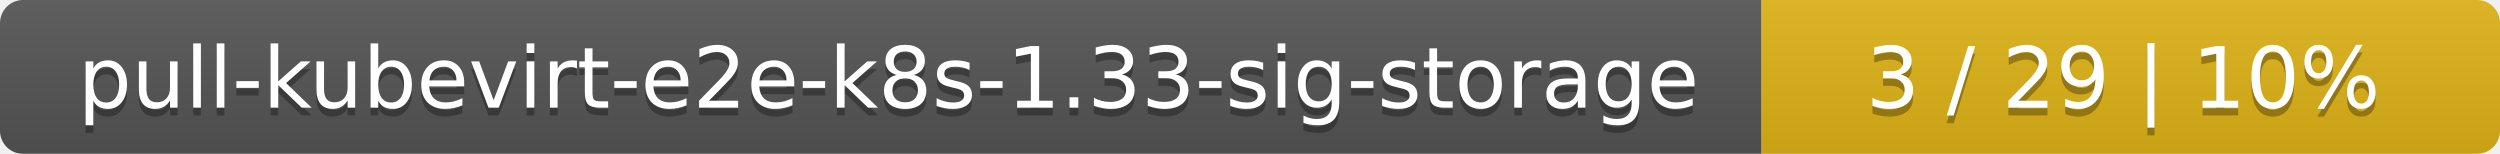
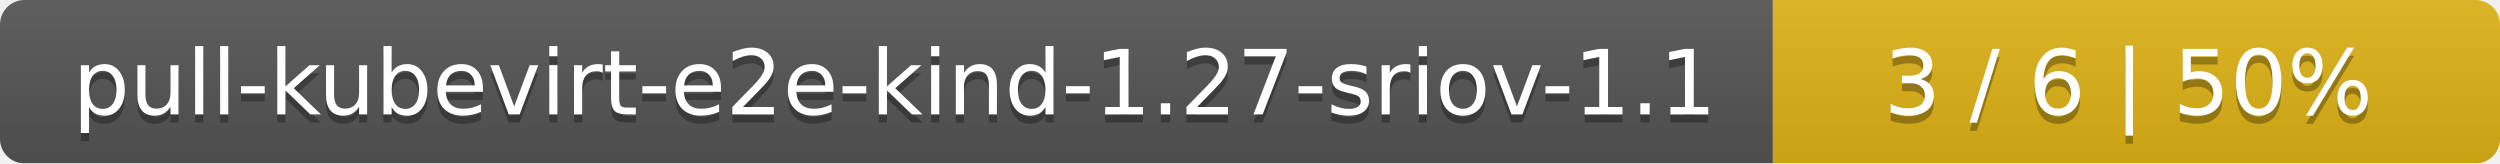
- <svg xmlns="http://www.w3.org/2000/svg" width="325" height="20">
+ <svg xmlns="http://www.w3.org/2000/svg" width="306" height="20">
  <linearGradient id="smooth" x2="0" y2="100%">
    <stop offset="0" stop-color="#bbb" stop-opacity=".1" />
    <stop offset="1" stop-opacity=".1" />
  </linearGradient>
  <mask id="round">
-     <rect width="325" height="20" rx="3" fill="#fff" />
+     <rect width="306" height="20" rx="3" fill="#fff" />
  </mask>
  <g mask="url(#round)">
-     <rect width="229" height="20" fill="#555" />
-     <rect x="229" width="96" height="20" fill="#dfb317" />
-     <rect width="325" height="20" fill="url(#smooth)" />
+     <rect width="217" height="20" fill="#555" />
+     <rect x="217" width="89" height="20" fill="#dfb317" />
+     <rect width="306" height="20" fill="url(#smooth)" />
  </g>
  <g fill="#fff" text-anchor="middle" font-family="DejaVu Sans,Verdana,Geneva,sans-serif" font-size="11">
-     <text x="115.5" y="15" fill="#010101" fill-opacity=".3">pull-kubevirt-e2e-k8s-1.33-sig-storage</text>
-     <text x="115.5" y="14">pull-kubevirt-e2e-k8s-1.33-sig-storage</text>
-     <text x="276" y="15" fill="#010101" fill-opacity=".3">3 / 29    |    10%</text>
-     <text x="276" y="14">3 / 29    |    10%</text>
+     <text x="109.5" y="15" fill="#010101" fill-opacity=".3">pull-kubevirt-e2e-kind-1.27-sriov-1.1</text>
+     <text x="109.5" y="14">pull-kubevirt-e2e-kind-1.27-sriov-1.1</text>
+     <text x="260.5" y="15" fill="#010101" fill-opacity=".3">3 / 6    |    50%</text>
+     <text x="260.5" y="14">3 / 6    |    50%</text>
  </g>
</svg>
